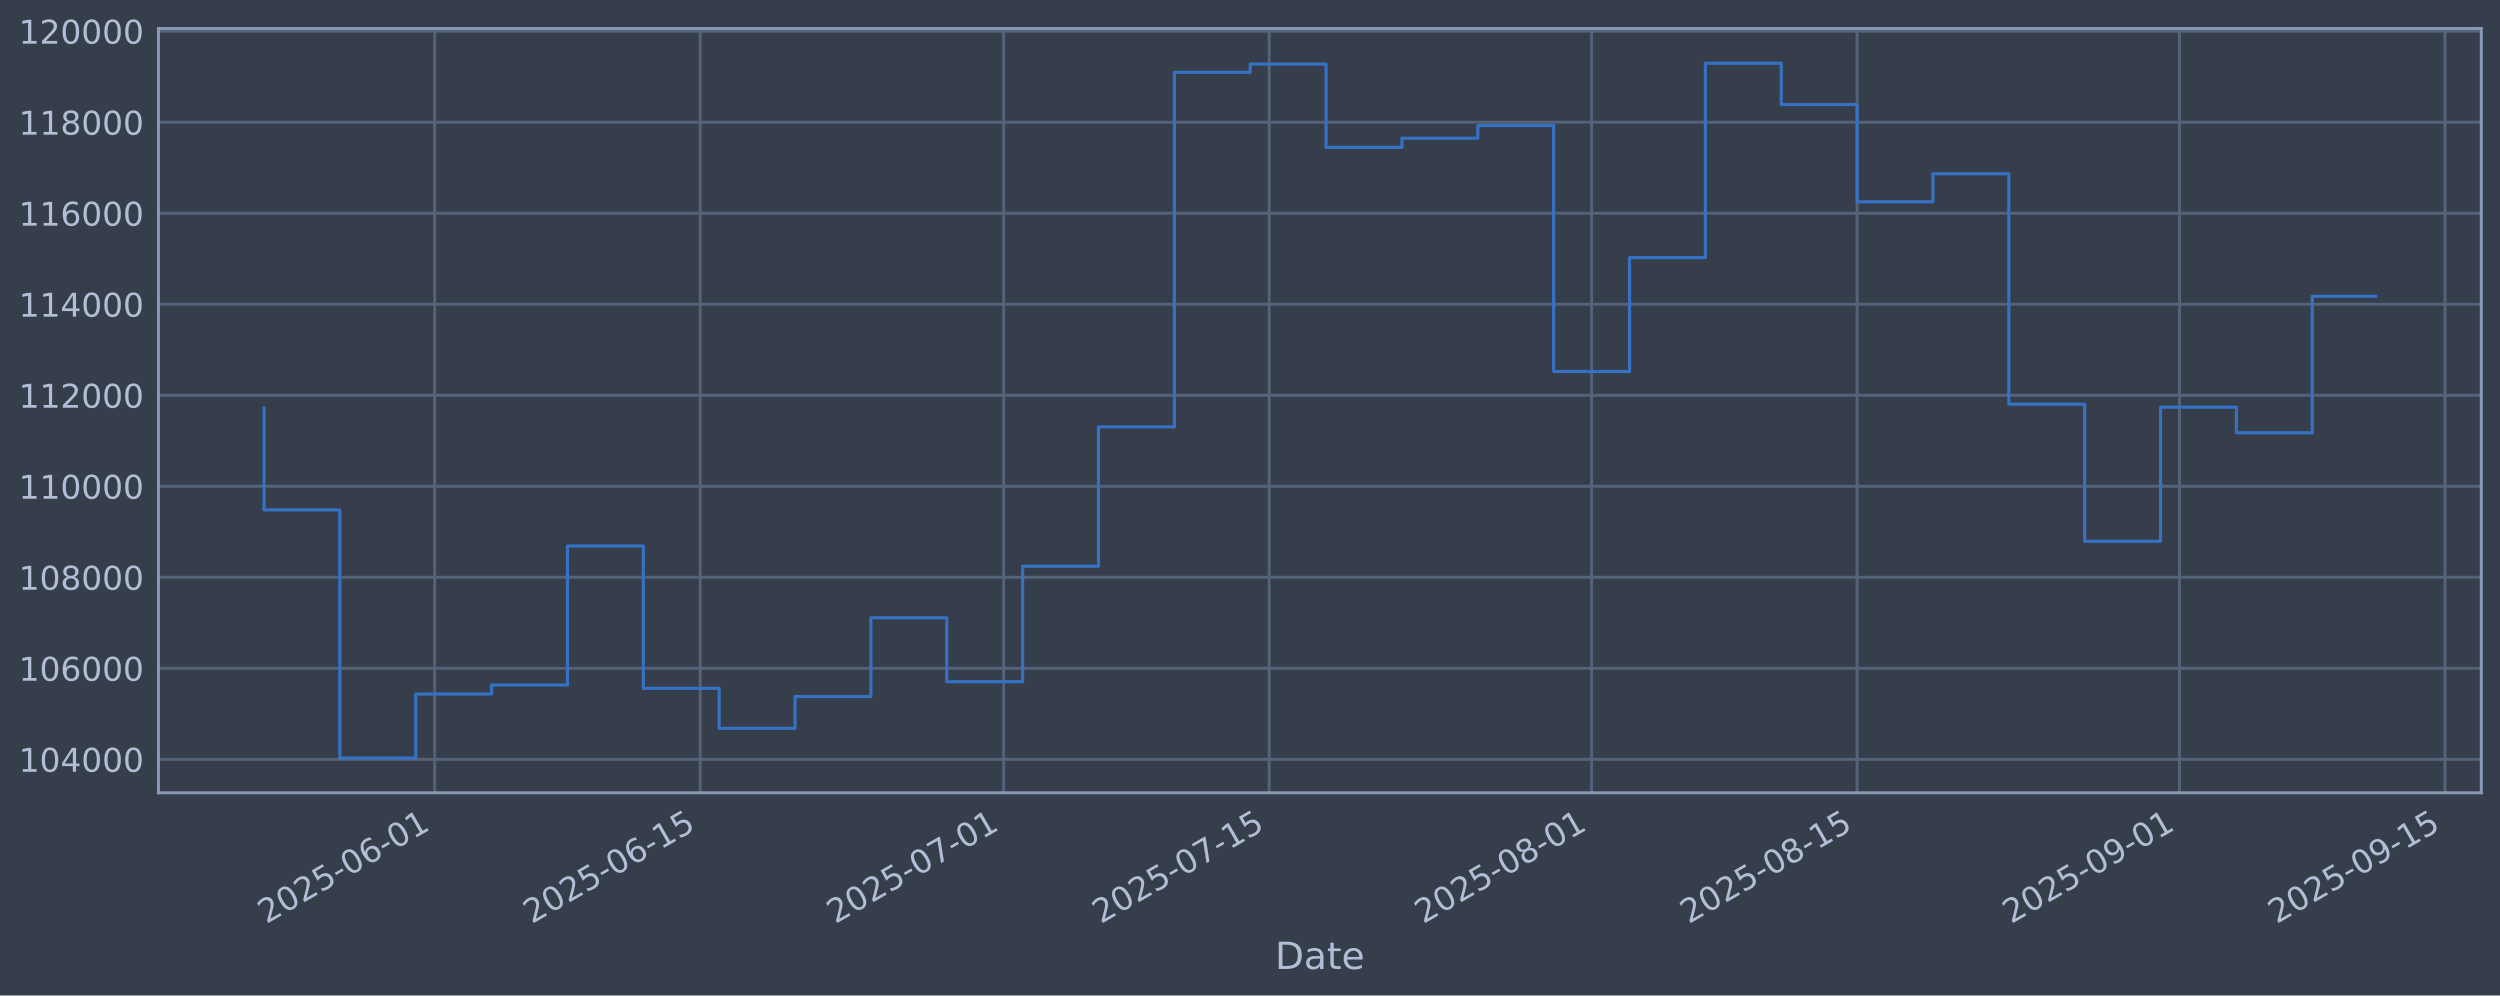
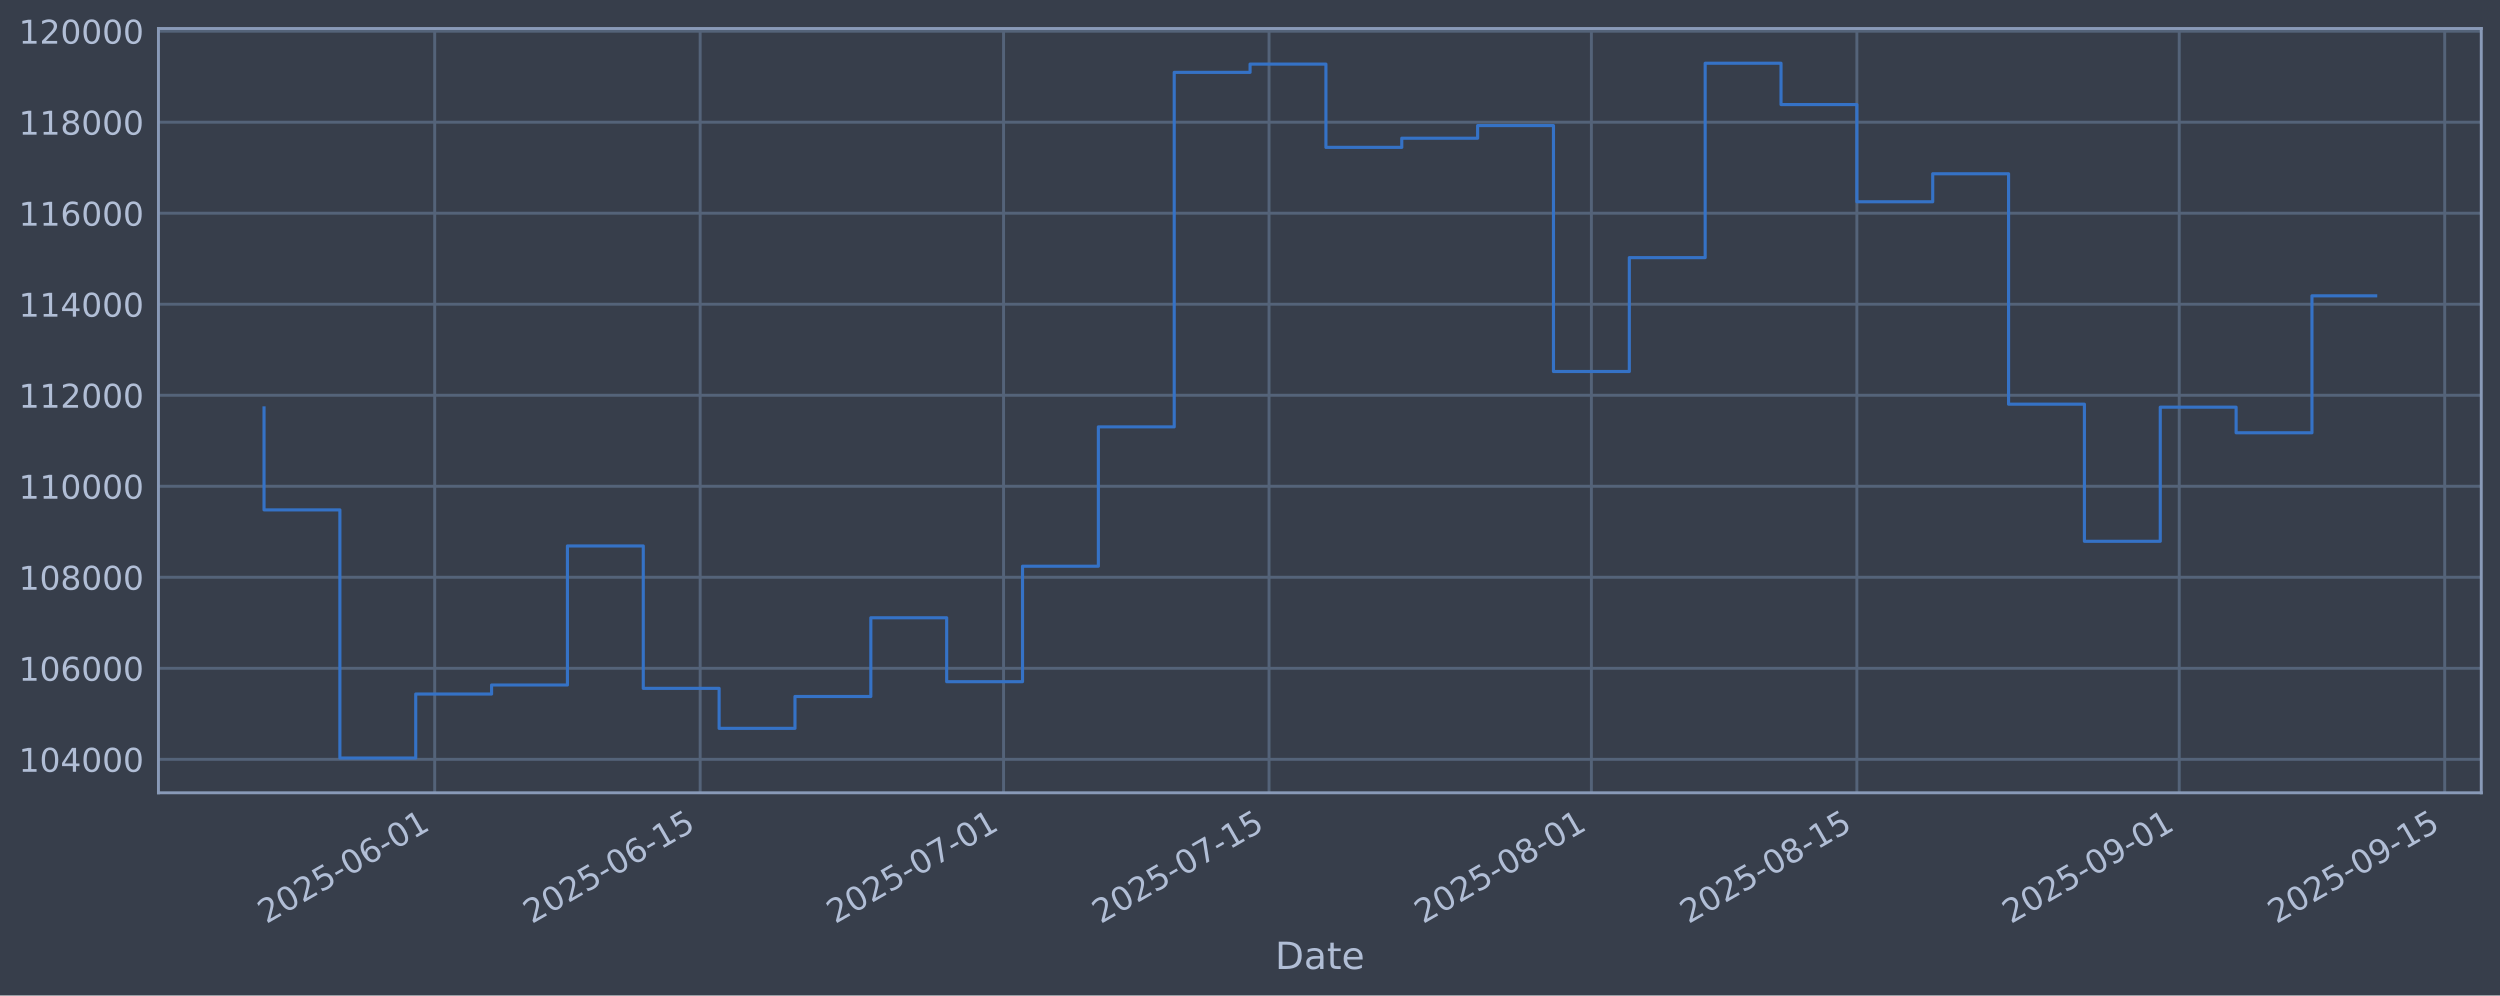
<svg xmlns="http://www.w3.org/2000/svg" xmlns:xlink="http://www.w3.org/1999/xlink" width="960.9pt" height="382.628pt" viewBox="0 0 960.9 382.628" version="1.1">
  <defs>
    <style type="text/css">*{stroke-linejoin: round; stroke-linecap: butt}</style>
  </defs>
  <g id="figure_1">
    <g id="patch_1">
      <path d="M 0 382.628  L 960.9 382.628  L 960.9 0  L 0 0  z " style="fill: #373e4b" />
    </g>
    <g id="axes_1">
      <g id="patch_2">
        <path d="M 60.901 304.718  L 953.701 304.718  L 953.701 10.958  L 60.901 10.958  z " style="fill: #373e4b" />
      </g>
      <g id="matplotlib.axis_1">
        <g id="xtick_1">
          <g id="line2d_1">
-             <path d="M 167.087 304.718  L 167.087 10.958  " clip-path="url(#p3d7038195a)" style="fill: none; stroke: #546379; stroke-width: 1.12; stroke-linecap: square" />
+             <path d="M 167.078 304.718  L 167.078 10.958  " clip-path="url(#p0e29ea307d)" style="fill: none; stroke: #546379; stroke-width: 1.12; stroke-linecap: square" />
          </g>
          <g id="line2d_2" />
          <g id="text_1">
-             <g style="fill: #b1bed6" transform="translate(102.3611 355.2226) rotate(-30) scale(0.126 -0.126)">
+             <g style="fill: #b1bed6" transform="translate(102.352 355.2226) rotate(-30) scale(0.126 -0.126)">
              <defs>
                <path id="DejaVuSans-32" d="M 1228 531  L 3431 531  L 3431 0  L 469 0  L 469 531  Q 828 903 1448 1529  Q 2069 2156 2228 2338  Q 2531 2678 2651 2914  Q 2772 3150 2772 3378  Q 2772 3750 2511 3984  Q 2250 4219 1831 4219  Q 1534 4219 1204 4116  Q 875 4013 500 3803  L 500 4441  Q 881 4594 1212 4672  Q 1544 4750 1819 4750  Q 2544 4750 2975 4387  Q 3406 4025 3406 3419  Q 3406 3131 3298 2873  Q 3191 2616 2906 2266  Q 2828 2175 2409 1742  Q 1991 1309 1228 531  z " transform="scale(0.015625)" />
                <path id="DejaVuSans-30" d="M 2034 4250  Q 1547 4250 1301 3770  Q 1056 3291 1056 2328  Q 1056 1369 1301 889  Q 1547 409 2034 409  Q 2525 409 2770 889  Q 3016 1369 3016 2328  Q 3016 3291 2770 3770  Q 2525 4250 2034 4250  z M 2034 4750  Q 2819 4750 3233 4129  Q 3647 3509 3647 2328  Q 3647 1150 3233 529  Q 2819 -91 2034 -91  Q 1250 -91 836 529  Q 422 1150 422 2328  Q 422 3509 836 4129  Q 1250 4750 2034 4750  z " transform="scale(0.015625)" />
                <path id="DejaVuSans-35" d="M 691 4666  L 3169 4666  L 3169 4134  L 1269 4134  L 1269 2991  Q 1406 3038 1543 3061  Q 1681 3084 1819 3084  Q 2600 3084 3056 2656  Q 3513 2228 3513 1497  Q 3513 744 3044 326  Q 2575 -91 1722 -91  Q 1428 -91 1123 -41  Q 819 9 494 109  L 494 744  Q 775 591 1075 516  Q 1375 441 1709 441  Q 2250 441 2565 725  Q 2881 1009 2881 1497  Q 2881 1984 2565 2268  Q 2250 2553 1709 2553  Q 1456 2553 1204 2497  Q 953 2441 691 2322  L 691 4666  z " transform="scale(0.015625)" />
                <path id="DejaVuSans-2d" d="M 313 2009  L 1997 2009  L 1997 1497  L 313 1497  L 313 2009  z " transform="scale(0.015625)" />
                <path id="DejaVuSans-36" d="M 2113 2584  Q 1688 2584 1439 2293  Q 1191 2003 1191 1497  Q 1191 994 1439 701  Q 1688 409 2113 409  Q 2538 409 2786 701  Q 3034 994 3034 1497  Q 3034 2003 2786 2293  Q 2538 2584 2113 2584  z M 3366 4563  L 3366 3988  Q 3128 4100 2886 4159  Q 2644 4219 2406 4219  Q 1781 4219 1451 3797  Q 1122 3375 1075 2522  Q 1259 2794 1537 2939  Q 1816 3084 2150 3084  Q 2853 3084 3261 2657  Q 3669 2231 3669 1497  Q 3669 778 3244 343  Q 2819 -91 2113 -91  Q 1303 -91 875 529  Q 447 1150 447 2328  Q 447 3434 972 4092  Q 1497 4750 2381 4750  Q 2619 4750 2861 4703  Q 3103 4656 3366 4563  z " transform="scale(0.015625)" />
                <path id="DejaVuSans-31" d="M 794 531  L 1825 531  L 1825 4091  L 703 3866  L 703 4441  L 1819 4666  L 2450 4666  L 2450 531  L 3481 531  L 3481 0  L 794 0  L 794 531  z " transform="scale(0.015625)" />
              </defs>
              <use xlink:href="#DejaVuSans-32" />
              <use xlink:href="#DejaVuSans-30" transform="translate(63.62305 0)" />
              <use xlink:href="#DejaVuSans-32" transform="translate(127.2461 0)" />
              <use xlink:href="#DejaVuSans-35" transform="translate(190.8691 0)" />
              <use xlink:href="#DejaVuSans-2d" transform="translate(254.4922 0)" />
              <use xlink:href="#DejaVuSans-30" transform="translate(290.5762 0)" />
              <use xlink:href="#DejaVuSans-36" transform="translate(354.1992 0)" />
              <use xlink:href="#DejaVuSans-2d" transform="translate(417.8223 0)" />
              <use xlink:href="#DejaVuSans-30" transform="translate(453.9062 0)" />
              <use xlink:href="#DejaVuSans-31" transform="translate(517.5293 0)" />
            </g>
          </g>
        </g>
        <g id="xtick_2">
          <g id="line2d_3">
-             <path d="M 269.138 304.718  L 269.138 10.958  " clip-path="url(#p3d7038195a)" style="fill: none; stroke: #546379; stroke-width: 1.12; stroke-linecap: square" />
+             <path d="M 269.115 304.718  L 269.115 10.958  " clip-path="url(#p0e29ea307d)" style="fill: none; stroke: #546379; stroke-width: 1.12; stroke-linecap: square" />
          </g>
          <g id="line2d_4" />
          <g id="text_2">
-             <g style="fill: #b1bed6" transform="translate(204.4122 355.2226) rotate(-30) scale(0.126 -0.126)">
+             <g style="fill: #b1bed6" transform="translate(204.3891 355.2226) rotate(-30) scale(0.126 -0.126)">
              <use xlink:href="#DejaVuSans-32" />
              <use xlink:href="#DejaVuSans-30" transform="translate(63.62305 0)" />
              <use xlink:href="#DejaVuSans-32" transform="translate(127.2461 0)" />
              <use xlink:href="#DejaVuSans-35" transform="translate(190.8691 0)" />
              <use xlink:href="#DejaVuSans-2d" transform="translate(254.4922 0)" />
              <use xlink:href="#DejaVuSans-30" transform="translate(290.5762 0)" />
              <use xlink:href="#DejaVuSans-36" transform="translate(354.1992 0)" />
              <use xlink:href="#DejaVuSans-2d" transform="translate(417.8223 0)" />
              <use xlink:href="#DejaVuSans-31" transform="translate(453.9062 0)" />
              <use xlink:href="#DejaVuSans-35" transform="translate(517.5293 0)" />
            </g>
          </g>
        </g>
        <g id="xtick_3">
          <g id="line2d_5">
-             <path d="M 385.768 304.718  L 385.768 10.958  " clip-path="url(#p3d7038195a)" style="fill: none; stroke: #546379; stroke-width: 1.12; stroke-linecap: square" />
+             <path d="M 385.728 304.718  L 385.728 10.958  " clip-path="url(#p0e29ea307d)" style="fill: none; stroke: #546379; stroke-width: 1.12; stroke-linecap: square" />
          </g>
          <g id="line2d_6" />
          <g id="text_3">
-             <g style="fill: #b1bed6" transform="translate(321.0421 355.2226) rotate(-30) scale(0.126 -0.126)">
+             <g style="fill: #b1bed6" transform="translate(321.0028 355.2226) rotate(-30) scale(0.126 -0.126)">
              <defs>
                <path id="DejaVuSans-37" d="M 525 4666  L 3525 4666  L 3525 4397  L 1831 0  L 1172 0  L 2766 4134  L 525 4134  L 525 4666  z " transform="scale(0.015625)" />
              </defs>
              <use xlink:href="#DejaVuSans-32" />
              <use xlink:href="#DejaVuSans-30" transform="translate(63.62305 0)" />
              <use xlink:href="#DejaVuSans-32" transform="translate(127.2461 0)" />
              <use xlink:href="#DejaVuSans-35" transform="translate(190.8691 0)" />
              <use xlink:href="#DejaVuSans-2d" transform="translate(254.4922 0)" />
              <use xlink:href="#DejaVuSans-30" transform="translate(290.5762 0)" />
              <use xlink:href="#DejaVuSans-37" transform="translate(354.1992 0)" />
              <use xlink:href="#DejaVuSans-2d" transform="translate(417.8223 0)" />
              <use xlink:href="#DejaVuSans-30" transform="translate(453.9062 0)" />
              <use xlink:href="#DejaVuSans-31" transform="translate(517.5293 0)" />
            </g>
          </g>
        </g>
        <g id="xtick_4">
          <g id="line2d_7">
-             <path d="M 487.819 304.718  L 487.819 10.958  " clip-path="url(#p3d7038195a)" style="fill: none; stroke: #546379; stroke-width: 1.12; stroke-linecap: square" />
+             <path d="M 487.765 304.718  L 487.765 10.958  " clip-path="url(#p0e29ea307d)" style="fill: none; stroke: #546379; stroke-width: 1.12; stroke-linecap: square" />
          </g>
          <g id="line2d_8" />
          <g id="text_4">
-             <g style="fill: #b1bed6" transform="translate(423.0932 355.2226) rotate(-30) scale(0.126 -0.126)">
+             <g style="fill: #b1bed6" transform="translate(423.0399 355.2226) rotate(-30) scale(0.126 -0.126)">
              <use xlink:href="#DejaVuSans-32" />
              <use xlink:href="#DejaVuSans-30" transform="translate(63.62305 0)" />
              <use xlink:href="#DejaVuSans-32" transform="translate(127.2461 0)" />
              <use xlink:href="#DejaVuSans-35" transform="translate(190.8691 0)" />
              <use xlink:href="#DejaVuSans-2d" transform="translate(254.4922 0)" />
              <use xlink:href="#DejaVuSans-30" transform="translate(290.5762 0)" />
              <use xlink:href="#DejaVuSans-37" transform="translate(354.1992 0)" />
              <use xlink:href="#DejaVuSans-2d" transform="translate(417.8223 0)" />
              <use xlink:href="#DejaVuSans-31" transform="translate(453.9062 0)" />
              <use xlink:href="#DejaVuSans-35" transform="translate(517.5293 0)" />
            </g>
          </g>
        </g>
        <g id="xtick_5">
          <g id="line2d_9">
-             <path d="M 611.738 304.718  L 611.738 10.958  " clip-path="url(#p3d7038195a)" style="fill: none; stroke: #546379; stroke-width: 1.12; stroke-linecap: square" />
+             <path d="M 611.668 304.718  L 611.668 10.958  " clip-path="url(#p0e29ea307d)" style="fill: none; stroke: #546379; stroke-width: 1.12; stroke-linecap: square" />
          </g>
          <g id="line2d_10" />
          <g id="text_5">
-             <g style="fill: #b1bed6" transform="translate(547.0125 355.2226) rotate(-30) scale(0.126 -0.126)">
+             <g style="fill: #b1bed6" transform="translate(546.942 355.2226) rotate(-30) scale(0.126 -0.126)">
              <defs>
                <path id="DejaVuSans-38" d="M 2034 2216  Q 1584 2216 1326 1975  Q 1069 1734 1069 1313  Q 1069 891 1326 650  Q 1584 409 2034 409  Q 2484 409 2743 651  Q 3003 894 3003 1313  Q 3003 1734 2745 1975  Q 2488 2216 2034 2216  z M 1403 2484  Q 997 2584 770 2862  Q 544 3141 544 3541  Q 544 4100 942 4425  Q 1341 4750 2034 4750  Q 2731 4750 3128 4425  Q 3525 4100 3525 3541  Q 3525 3141 3298 2862  Q 3072 2584 2669 2484  Q 3125 2378 3379 2068  Q 3634 1759 3634 1313  Q 3634 634 3220 271  Q 2806 -91 2034 -91  Q 1263 -91 848 271  Q 434 634 434 1313  Q 434 1759 690 2068  Q 947 2378 1403 2484  z M 1172 3481  Q 1172 3119 1398 2916  Q 1625 2713 2034 2713  Q 2441 2713 2670 2916  Q 2900 3119 2900 3481  Q 2900 3844 2670 4047  Q 2441 4250 2034 4250  Q 1625 4250 1398 4047  Q 1172 3844 1172 3481  z " transform="scale(0.015625)" />
              </defs>
              <use xlink:href="#DejaVuSans-32" />
              <use xlink:href="#DejaVuSans-30" transform="translate(63.62305 0)" />
              <use xlink:href="#DejaVuSans-32" transform="translate(127.2461 0)" />
              <use xlink:href="#DejaVuSans-35" transform="translate(190.8691 0)" />
              <use xlink:href="#DejaVuSans-2d" transform="translate(254.4922 0)" />
              <use xlink:href="#DejaVuSans-30" transform="translate(290.5762 0)" />
              <use xlink:href="#DejaVuSans-38" transform="translate(354.1992 0)" />
              <use xlink:href="#DejaVuSans-2d" transform="translate(417.8223 0)" />
              <use xlink:href="#DejaVuSans-30" transform="translate(453.9062 0)" />
              <use xlink:href="#DejaVuSans-31" transform="translate(517.5293 0)" />
            </g>
          </g>
        </g>
        <g id="xtick_6">
          <g id="line2d_11">
-             <path d="M 713.789 304.718  L 713.789 10.958  " clip-path="url(#p3d7038195a)" style="fill: none; stroke: #546379; stroke-width: 1.12; stroke-linecap: square" />
+             <path d="M 713.705 304.718  L 713.705 10.958  " clip-path="url(#p0e29ea307d)" style="fill: none; stroke: #546379; stroke-width: 1.12; stroke-linecap: square" />
          </g>
          <g id="line2d_12" />
          <g id="text_6">
-             <g style="fill: #b1bed6" transform="translate(649.0636 355.2226) rotate(-30) scale(0.126 -0.126)">
+             <g style="fill: #b1bed6" transform="translate(648.979 355.2226) rotate(-30) scale(0.126 -0.126)">
              <use xlink:href="#DejaVuSans-32" />
              <use xlink:href="#DejaVuSans-30" transform="translate(63.62305 0)" />
              <use xlink:href="#DejaVuSans-32" transform="translate(127.2461 0)" />
              <use xlink:href="#DejaVuSans-35" transform="translate(190.8691 0)" />
              <use xlink:href="#DejaVuSans-2d" transform="translate(254.4922 0)" />
              <use xlink:href="#DejaVuSans-30" transform="translate(290.5762 0)" />
              <use xlink:href="#DejaVuSans-38" transform="translate(354.1992 0)" />
              <use xlink:href="#DejaVuSans-2d" transform="translate(417.8223 0)" />
              <use xlink:href="#DejaVuSans-31" transform="translate(453.9062 0)" />
              <use xlink:href="#DejaVuSans-35" transform="translate(517.5293 0)" />
            </g>
          </g>
        </g>
        <g id="xtick_7">
          <g id="line2d_13">
-             <path d="M 837.708 304.718  L 837.708 10.958  " clip-path="url(#p3d7038195a)" style="fill: none; stroke: #546379; stroke-width: 1.12; stroke-linecap: square" />
+             <path d="M 837.607 304.718  L 837.607 10.958  " clip-path="url(#p0e29ea307d)" style="fill: none; stroke: #546379; stroke-width: 1.12; stroke-linecap: square" />
          </g>
          <g id="line2d_14" />
          <g id="text_7">
-             <g style="fill: #b1bed6" transform="translate(772.9828 355.2226) rotate(-30) scale(0.126 -0.126)">
+             <g style="fill: #b1bed6" transform="translate(772.8812 355.2226) rotate(-30) scale(0.126 -0.126)">
              <defs>
                <path id="DejaVuSans-39" d="M 703 97  L 703 672  Q 941 559 1184 500  Q 1428 441 1663 441  Q 2288 441 2617 861  Q 2947 1281 2994 2138  Q 2813 1869 2534 1725  Q 2256 1581 1919 1581  Q 1219 1581 811 2004  Q 403 2428 403 3163  Q 403 3881 828 4315  Q 1253 4750 1959 4750  Q 2769 4750 3195 4129  Q 3622 3509 3622 2328  Q 3622 1225 3098 567  Q 2575 -91 1691 -91  Q 1453 -91 1209 -44  Q 966 3 703 97  z M 1959 2075  Q 2384 2075 2632 2365  Q 2881 2656 2881 3163  Q 2881 3666 2632 3958  Q 2384 4250 1959 4250  Q 1534 4250 1286 3958  Q 1038 3666 1038 3163  Q 1038 2656 1286 2365  Q 1534 2075 1959 2075  z " transform="scale(0.015625)" />
              </defs>
              <use xlink:href="#DejaVuSans-32" />
              <use xlink:href="#DejaVuSans-30" transform="translate(63.62305 0)" />
              <use xlink:href="#DejaVuSans-32" transform="translate(127.2461 0)" />
              <use xlink:href="#DejaVuSans-35" transform="translate(190.8691 0)" />
              <use xlink:href="#DejaVuSans-2d" transform="translate(254.4922 0)" />
              <use xlink:href="#DejaVuSans-30" transform="translate(290.5762 0)" />
              <use xlink:href="#DejaVuSans-39" transform="translate(354.1992 0)" />
              <use xlink:href="#DejaVuSans-2d" transform="translate(417.8223 0)" />
              <use xlink:href="#DejaVuSans-30" transform="translate(453.9062 0)" />
              <use xlink:href="#DejaVuSans-31" transform="translate(517.5293 0)" />
            </g>
          </g>
        </g>
        <g id="xtick_8">
          <g id="line2d_15">
-             <path d="M 939.759 304.718  L 939.759 10.958  " clip-path="url(#p3d7038195a)" style="fill: none; stroke: #546379; stroke-width: 1.12; stroke-linecap: square" />
+             <path d="M 939.644 304.718  L 939.644 10.958  " clip-path="url(#p0e29ea307d)" style="fill: none; stroke: #546379; stroke-width: 1.12; stroke-linecap: square" />
          </g>
          <g id="line2d_16" />
          <g id="text_8">
-             <g style="fill: #b1bed6" transform="translate(875.034 355.2226) rotate(-30) scale(0.126 -0.126)">
+             <g style="fill: #b1bed6" transform="translate(874.9182 355.2226) rotate(-30) scale(0.126 -0.126)">
              <use xlink:href="#DejaVuSans-32" />
              <use xlink:href="#DejaVuSans-30" transform="translate(63.62305 0)" />
              <use xlink:href="#DejaVuSans-32" transform="translate(127.2461 0)" />
              <use xlink:href="#DejaVuSans-35" transform="translate(190.8691 0)" />
              <use xlink:href="#DejaVuSans-2d" transform="translate(254.4922 0)" />
              <use xlink:href="#DejaVuSans-30" transform="translate(290.5762 0)" />
              <use xlink:href="#DejaVuSans-39" transform="translate(354.1992 0)" />
              <use xlink:href="#DejaVuSans-2d" transform="translate(417.8223 0)" />
              <use xlink:href="#DejaVuSans-31" transform="translate(453.9062 0)" />
              <use xlink:href="#DejaVuSans-35" transform="translate(517.5293 0)" />
            </g>
          </g>
        </g>
        <g id="text_9">
          <g style="fill: #b1bed6" transform="translate(490.0914 372.4337) scale(0.144 -0.144)">
            <defs>
              <path id="DejaVuSans-44" d="M 1259 4147  L 1259 519  L 2022 519  Q 2988 519 3436 956  Q 3884 1394 3884 2338  Q 3884 3275 3436 3711  Q 2988 4147 2022 4147  L 1259 4147  z M 628 4666  L 1925 4666  Q 3281 4666 3915 4102  Q 4550 3538 4550 2338  Q 4550 1131 3912 565  Q 3275 0 1925 0  L 628 0  L 628 4666  z " transform="scale(0.015625)" />
              <path id="DejaVuSans-61" d="M 2194 1759  Q 1497 1759 1228 1600  Q 959 1441 959 1056  Q 959 750 1161 570  Q 1363 391 1709 391  Q 2188 391 2477 730  Q 2766 1069 2766 1631  L 2766 1759  L 2194 1759  z M 3341 1997  L 3341 0  L 2766 0  L 2766 531  Q 2569 213 2275 61  Q 1981 -91 1556 -91  Q 1019 -91 701 211  Q 384 513 384 1019  Q 384 1609 779 1909  Q 1175 2209 1959 2209  L 2766 2209  L 2766 2266  Q 2766 2663 2505 2880  Q 2244 3097 1772 3097  Q 1472 3097 1187 3025  Q 903 2953 641 2809  L 641 3341  Q 956 3463 1253 3523  Q 1550 3584 1831 3584  Q 2591 3584 2966 3190  Q 3341 2797 3341 1997  z " transform="scale(0.015625)" />
              <path id="DejaVuSans-74" d="M 1172 4494  L 1172 3500  L 2356 3500  L 2356 3053  L 1172 3053  L 1172 1153  Q 1172 725 1289 603  Q 1406 481 1766 481  L 2356 481  L 2356 0  L 1766 0  Q 1100 0 847 248  Q 594 497 594 1153  L 594 3053  L 172 3053  L 172 3500  L 594 3500  L 594 4494  L 1172 4494  z " transform="scale(0.015625)" />
              <path id="DejaVuSans-65" d="M 3597 1894  L 3597 1613  L 953 1613  Q 991 1019 1311 708  Q 1631 397 2203 397  Q 2534 397 2845 478  Q 3156 559 3463 722  L 3463 178  Q 3153 47 2828 -22  Q 2503 -91 2169 -91  Q 1331 -91 842 396  Q 353 884 353 1716  Q 353 2575 817 3079  Q 1281 3584 2069 3584  Q 2775 3584 3186 3129  Q 3597 2675 3597 1894  z M 3022 2063  Q 3016 2534 2758 2815  Q 2500 3097 2075 3097  Q 1594 3097 1305 2825  Q 1016 2553 972 2059  L 3022 2063  z " transform="scale(0.015625)" />
            </defs>
            <use xlink:href="#DejaVuSans-44" />
            <use xlink:href="#DejaVuSans-61" transform="translate(77.00195 0)" />
            <use xlink:href="#DejaVuSans-74" transform="translate(138.2812 0)" />
            <use xlink:href="#DejaVuSans-65" transform="translate(177.4902 0)" />
          </g>
        </g>
      </g>
      <g id="matplotlib.axis_2">
        <g id="ytick_1">
          <g id="line2d_17">
-             <path d="M 60.901 291.85  L 953.701 291.85  " clip-path="url(#p3d7038195a)" style="fill: none; stroke: #546379; stroke-width: 1.12; stroke-linecap: square" />
+             <path d="M 60.901 291.85  L 953.701 291.85  " clip-path="url(#p0e29ea307d)" style="fill: none; stroke: #546379; stroke-width: 1.12; stroke-linecap: square" />
          </g>
          <g id="line2d_18" />
          <g id="text_10">
            <g style="fill: #b1bed6" transform="translate(7.2 296.6367) scale(0.126 -0.126)">
              <defs>
                <path id="DejaVuSans-34" d="M 2419 4116  L 825 1625  L 2419 1625  L 2419 4116  z M 2253 4666  L 3047 4666  L 3047 1625  L 3713 1625  L 3713 1100  L 3047 1100  L 3047 0  L 2419 0  L 2419 1100  L 313 1100  L 313 1709  L 2253 4666  z " transform="scale(0.015625)" />
              </defs>
              <use xlink:href="#DejaVuSans-31" />
              <use xlink:href="#DejaVuSans-30" transform="translate(63.62305 0)" />
              <use xlink:href="#DejaVuSans-34" transform="translate(127.2461 0)" />
              <use xlink:href="#DejaVuSans-30" transform="translate(190.8691 0)" />
              <use xlink:href="#DejaVuSans-30" transform="translate(254.4922 0)" />
              <use xlink:href="#DejaVuSans-30" transform="translate(318.1152 0)" />
            </g>
          </g>
        </g>
        <g id="ytick_2">
          <g id="line2d_19">
-             <path d="M 60.901 256.867  L 953.701 256.867  " clip-path="url(#p3d7038195a)" style="fill: none; stroke: #546379; stroke-width: 1.12; stroke-linecap: square" />
+             <path d="M 60.901 256.867  L 953.701 256.867  " clip-path="url(#p0e29ea307d)" style="fill: none; stroke: #546379; stroke-width: 1.12; stroke-linecap: square" />
          </g>
          <g id="line2d_20" />
          <g id="text_11">
            <g style="fill: #b1bed6" transform="translate(7.2 261.6538) scale(0.126 -0.126)">
              <use xlink:href="#DejaVuSans-31" />
              <use xlink:href="#DejaVuSans-30" transform="translate(63.62305 0)" />
              <use xlink:href="#DejaVuSans-36" transform="translate(127.2461 0)" />
              <use xlink:href="#DejaVuSans-30" transform="translate(190.8691 0)" />
              <use xlink:href="#DejaVuSans-30" transform="translate(254.4922 0)" />
              <use xlink:href="#DejaVuSans-30" transform="translate(318.1152 0)" />
            </g>
          </g>
        </g>
        <g id="ytick_3">
          <g id="line2d_21">
-             <path d="M 60.901 221.884  L 953.701 221.884  " clip-path="url(#p3d7038195a)" style="fill: none; stroke: #546379; stroke-width: 1.12; stroke-linecap: square" />
+             <path d="M 60.901 221.884  L 953.701 221.884  " clip-path="url(#p0e29ea307d)" style="fill: none; stroke: #546379; stroke-width: 1.12; stroke-linecap: square" />
          </g>
          <g id="line2d_22" />
          <g id="text_12">
            <g style="fill: #b1bed6" transform="translate(7.2 226.671) scale(0.126 -0.126)">
              <use xlink:href="#DejaVuSans-31" />
              <use xlink:href="#DejaVuSans-30" transform="translate(63.62305 0)" />
              <use xlink:href="#DejaVuSans-38" transform="translate(127.2461 0)" />
              <use xlink:href="#DejaVuSans-30" transform="translate(190.8691 0)" />
              <use xlink:href="#DejaVuSans-30" transform="translate(254.4922 0)" />
              <use xlink:href="#DejaVuSans-30" transform="translate(318.1152 0)" />
            </g>
          </g>
        </g>
        <g id="ytick_4">
          <g id="line2d_23">
-             <path d="M 60.901 186.901  L 953.701 186.901  " clip-path="url(#p3d7038195a)" style="fill: none; stroke: #546379; stroke-width: 1.12; stroke-linecap: square" />
+             <path d="M 60.901 186.901  L 953.701 186.901  " clip-path="url(#p0e29ea307d)" style="fill: none; stroke: #546379; stroke-width: 1.12; stroke-linecap: square" />
          </g>
          <g id="line2d_24" />
          <g id="text_13">
            <g style="fill: #b1bed6" transform="translate(7.2 191.6882) scale(0.126 -0.126)">
              <use xlink:href="#DejaVuSans-31" />
              <use xlink:href="#DejaVuSans-31" transform="translate(63.62305 0)" />
              <use xlink:href="#DejaVuSans-30" transform="translate(127.2461 0)" />
              <use xlink:href="#DejaVuSans-30" transform="translate(190.8691 0)" />
              <use xlink:href="#DejaVuSans-30" transform="translate(254.4922 0)" />
              <use xlink:href="#DejaVuSans-30" transform="translate(318.1152 0)" />
            </g>
          </g>
        </g>
        <g id="ytick_5">
          <g id="line2d_25">
-             <path d="M 60.901 151.918  L 953.701 151.918  " clip-path="url(#p3d7038195a)" style="fill: none; stroke: #546379; stroke-width: 1.12; stroke-linecap: square" />
+             <path d="M 60.901 151.918  L 953.701 151.918  " clip-path="url(#p0e29ea307d)" style="fill: none; stroke: #546379; stroke-width: 1.12; stroke-linecap: square" />
          </g>
          <g id="line2d_26" />
          <g id="text_14">
            <g style="fill: #b1bed6" transform="translate(7.2 156.7053) scale(0.126 -0.126)">
              <use xlink:href="#DejaVuSans-31" />
              <use xlink:href="#DejaVuSans-31" transform="translate(63.62305 0)" />
              <use xlink:href="#DejaVuSans-32" transform="translate(127.2461 0)" />
              <use xlink:href="#DejaVuSans-30" transform="translate(190.8691 0)" />
              <use xlink:href="#DejaVuSans-30" transform="translate(254.4922 0)" />
              <use xlink:href="#DejaVuSans-30" transform="translate(318.1152 0)" />
            </g>
          </g>
        </g>
        <g id="ytick_6">
          <g id="line2d_27">
-             <path d="M 60.901 116.936  L 953.701 116.936  " clip-path="url(#p3d7038195a)" style="fill: none; stroke: #546379; stroke-width: 1.12; stroke-linecap: square" />
+             <path d="M 60.901 116.936  L 953.701 116.936  " clip-path="url(#p0e29ea307d)" style="fill: none; stroke: #546379; stroke-width: 1.12; stroke-linecap: square" />
          </g>
          <g id="line2d_28" />
          <g id="text_15">
            <g style="fill: #b1bed6" transform="translate(7.2 121.7225) scale(0.126 -0.126)">
              <use xlink:href="#DejaVuSans-31" />
              <use xlink:href="#DejaVuSans-31" transform="translate(63.62305 0)" />
              <use xlink:href="#DejaVuSans-34" transform="translate(127.2461 0)" />
              <use xlink:href="#DejaVuSans-30" transform="translate(190.8691 0)" />
              <use xlink:href="#DejaVuSans-30" transform="translate(254.4922 0)" />
              <use xlink:href="#DejaVuSans-30" transform="translate(318.1152 0)" />
            </g>
          </g>
        </g>
        <g id="ytick_7">
          <g id="line2d_29">
-             <path d="M 60.901 81.953  L 953.701 81.953  " clip-path="url(#p3d7038195a)" style="fill: none; stroke: #546379; stroke-width: 1.12; stroke-linecap: square" />
+             <path d="M 60.901 81.953  L 953.701 81.953  " clip-path="url(#p0e29ea307d)" style="fill: none; stroke: #546379; stroke-width: 1.12; stroke-linecap: square" />
          </g>
          <g id="line2d_30" />
          <g id="text_16">
            <g style="fill: #b1bed6" transform="translate(7.2 86.73969) scale(0.126 -0.126)">
              <use xlink:href="#DejaVuSans-31" />
              <use xlink:href="#DejaVuSans-31" transform="translate(63.62305 0)" />
              <use xlink:href="#DejaVuSans-36" transform="translate(127.2461 0)" />
              <use xlink:href="#DejaVuSans-30" transform="translate(190.8691 0)" />
              <use xlink:href="#DejaVuSans-30" transform="translate(254.4922 0)" />
              <use xlink:href="#DejaVuSans-30" transform="translate(318.1152 0)" />
            </g>
          </g>
        </g>
        <g id="ytick_8">
          <g id="line2d_31">
-             <path d="M 60.901 46.97  L 953.701 46.97  " clip-path="url(#p3d7038195a)" style="fill: none; stroke: #546379; stroke-width: 1.12; stroke-linecap: square" />
+             <path d="M 60.901 46.97  L 953.701 46.97  " clip-path="url(#p0e29ea307d)" style="fill: none; stroke: #546379; stroke-width: 1.12; stroke-linecap: square" />
          </g>
          <g id="line2d_32" />
          <g id="text_17">
            <g style="fill: #b1bed6" transform="translate(7.2 51.75686) scale(0.126 -0.126)">
              <use xlink:href="#DejaVuSans-31" />
              <use xlink:href="#DejaVuSans-31" transform="translate(63.62305 0)" />
              <use xlink:href="#DejaVuSans-38" transform="translate(127.2461 0)" />
              <use xlink:href="#DejaVuSans-30" transform="translate(190.8691 0)" />
              <use xlink:href="#DejaVuSans-30" transform="translate(254.4922 0)" />
              <use xlink:href="#DejaVuSans-30" transform="translate(318.1152 0)" />
            </g>
          </g>
        </g>
        <g id="ytick_9">
          <g id="line2d_33">
-             <path d="M 60.901 11.987  L 953.701 11.987  " clip-path="url(#p3d7038195a)" style="fill: none; stroke: #546379; stroke-width: 1.12; stroke-linecap: square" />
+             <path d="M 60.901 11.987  L 953.701 11.987  " clip-path="url(#p0e29ea307d)" style="fill: none; stroke: #546379; stroke-width: 1.12; stroke-linecap: square" />
          </g>
          <g id="line2d_34" />
          <g id="text_18">
            <g style="fill: #b1bed6" transform="translate(7.2 16.77403) scale(0.126 -0.126)">
              <use xlink:href="#DejaVuSans-31" />
              <use xlink:href="#DejaVuSans-32" transform="translate(63.62305 0)" />
              <use xlink:href="#DejaVuSans-30" transform="translate(127.2461 0)" />
              <use xlink:href="#DejaVuSans-30" transform="translate(190.8691 0)" />
              <use xlink:href="#DejaVuSans-30" transform="translate(254.4922 0)" />
              <use xlink:href="#DejaVuSans-30" transform="translate(318.1152 0)" />
            </g>
          </g>
        </g>
      </g>
      <g id="line2d_35">
-         <path d="M 101.482 156.778  L 101.482 195.974  L 130.64 195.974  L 130.64 291.366  L 159.797 291.366  L 159.797 266.759  L 188.955 266.759  L 188.955 263.286  L 218.112 263.286  L 218.112 209.841  L 247.27 209.841  L 247.27 264.586  L 276.427 264.586  L 276.427 279.95  L 305.585 279.95  L 305.585 267.706  L 334.742 267.706  L 334.742 237.446  L 363.9 237.446  L 363.9 262.012  L 393.057 262.012  L 393.057 217.631  L 422.214 217.631  L 422.214 164.07  L 451.372 164.07  L 451.372 27.81  L 480.529 27.81  L 480.529 24.636  L 509.687 24.636  L 509.687 56.646  L 538.844 56.646  L 538.844 53.121  L 568.002 53.121  L 568.002 48.272  L 597.159 48.272  L 597.159 142.793  L 626.317 142.793  L 626.317 99.016  L 655.474 99.016  L 655.474 24.311  L 684.632 24.311  L 684.632 40.185  L 713.789 40.185  L 713.789 77.56  L 742.947 77.56  L 742.947 66.788  L 772.104 66.788  L 772.104 155.356  L 801.262 155.356  L 801.262 208.052  L 830.419 208.052  L 830.419 156.509  L 859.576 156.509  L 859.576 166.341  L 888.734 166.341  L 888.734 113.866  L 913.119 113.866  " clip-path="url(#p3d7038195a)" style="fill: none; stroke: #3572c6; stroke-width: 1.2; stroke-linecap: square" />
+         <path d="M 101.482 156.778  L 101.482 195.974  L 130.636 195.974  L 130.636 291.366  L 159.789 291.366  L 159.789 266.759  L 188.943 266.759  L 188.943 263.286  L 218.096 263.286  L 218.096 209.841  L 247.25 209.841  L 247.25 264.586  L 276.403 264.586  L 276.403 279.95  L 305.556 279.95  L 305.556 267.706  L 334.71 267.706  L 334.71 237.446  L 363.863 237.446  L 363.863 262.012  L 393.017 262.012  L 393.017 217.631  L 422.17 217.631  L 422.17 164.07  L 451.324 164.07  L 451.324 27.81  L 480.477 27.81  L 480.477 24.636  L 509.63 24.636  L 509.63 56.646  L 538.784 56.646  L 538.784 53.121  L 567.937 53.121  L 567.937 48.272  L 597.091 48.272  L 597.091 142.793  L 626.244 142.793  L 626.244 99.016  L 655.398 99.016  L 655.398 24.311  L 684.551 24.311  L 684.551 40.185  L 713.705 40.185  L 713.705 77.56  L 742.858 77.56  L 742.858 66.788  L 772.011 66.788  L 772.011 155.356  L 801.165 155.356  L 801.165 208.052  L 830.318 208.052  L 830.318 156.509  L 859.472 156.509  L 859.472 166.341  L 888.625 166.341  L 888.625 113.701  L 913.119 113.701  " clip-path="url(#p0e29ea307d)" style="fill: none; stroke: #3572c6; stroke-width: 1.2; stroke-linecap: square" />
      </g>
      <g id="patch_3">
        <path d="M 60.901 304.718  L 60.901 10.958  " style="fill: none; stroke: #899ab8; stroke-width: 1.12; stroke-linejoin: miter; stroke-linecap: square" />
      </g>
      <g id="patch_4">
        <path d="M 953.701 304.718  L 953.701 10.958  " style="fill: none; stroke: #899ab8; stroke-width: 1.12; stroke-linejoin: miter; stroke-linecap: square" />
      </g>
      <g id="patch_5">
        <path d="M 60.901 304.718  L 953.701 304.718  " style="fill: none; stroke: #899ab8; stroke-width: 1.12; stroke-linejoin: miter; stroke-linecap: square" />
      </g>
      <g id="patch_6">
        <path d="M 60.901 10.958  L 953.701 10.958  " style="fill: none; stroke: #899ab8; stroke-width: 1.12; stroke-linejoin: miter; stroke-linecap: square" />
      </g>
    </g>
  </g>
  <defs>
-     <clipPath id="p3d7038195a">
+     <clipPath id="p0e29ea307d">
      <rect x="60.901" y="10.958" width="892.8" height="293.76" />
    </clipPath>
  </defs>
</svg>
